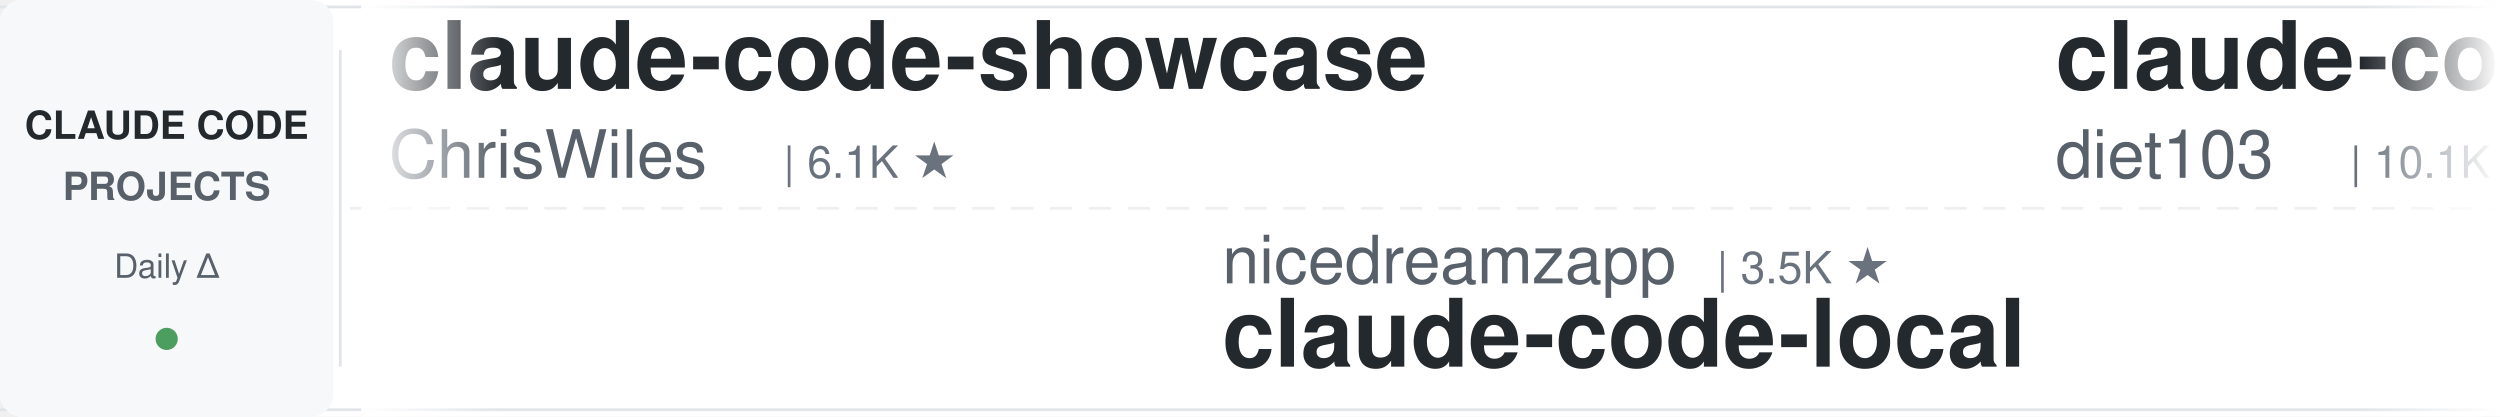
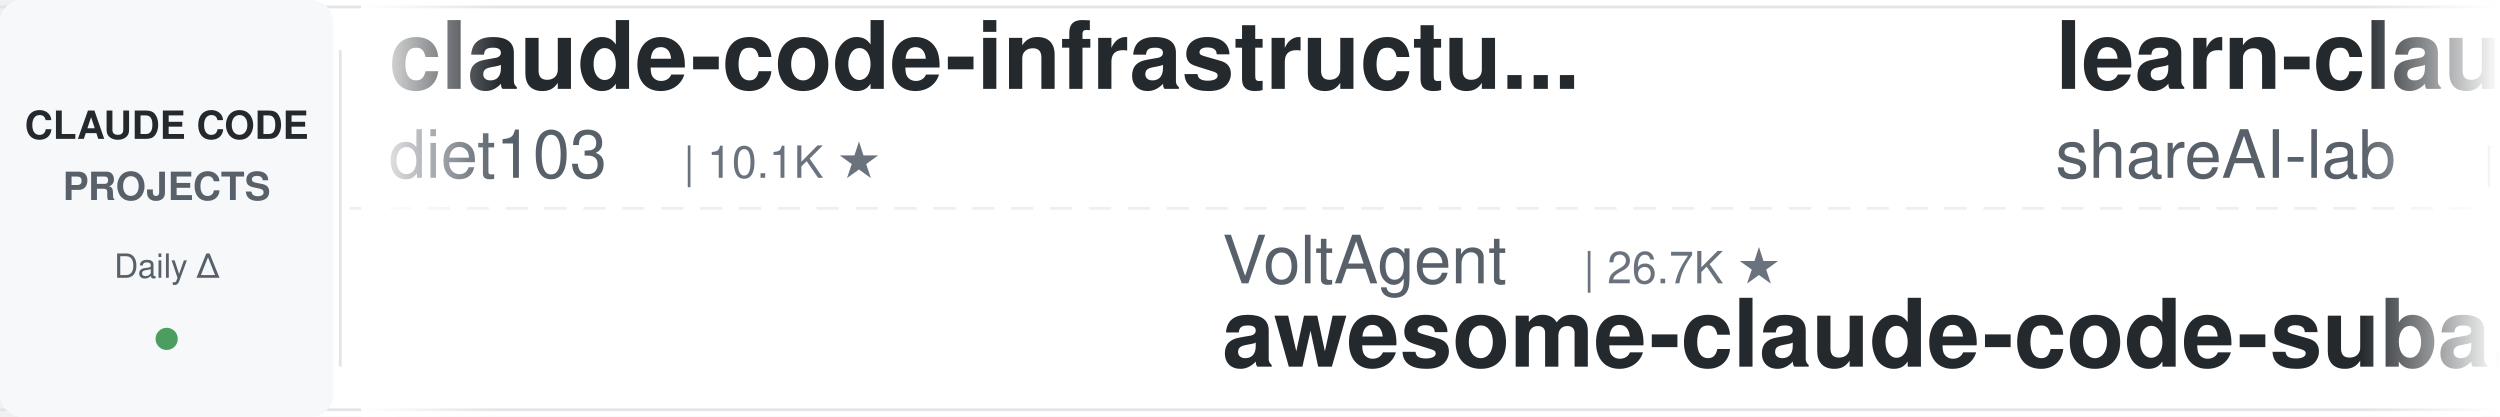
<svg xmlns="http://www.w3.org/2000/svg" width="900" height="150">
  <defs>
    <linearGradient id="leftFade" x1="0%" y1="0%" x2="100%" y2="0%">
      <stop offset="0%" style="stop-color:#ffffff;stop-opacity:1" />
      <stop offset="100%" style="stop-color:#ffffff;stop-opacity:0" />
    </linearGradient>
    <linearGradient id="rightFade" x1="0%" y1="0%" x2="100%" y2="0%">
      <stop offset="0%" style="stop-color:#ffffff;stop-opacity:0" />
      <stop offset="100%" style="stop-color:#ffffff;stop-opacity:1" />
    </linearGradient>
  </defs>
  <rect width="900" height="150" fill="#ffffff" rx="8" />
  <rect x="0" y="2" width="900" height="1" fill="#e1e4e8" />
  <rect x="0" y="147" width="900" height="1" fill="#e1e4e8" />
  <line x1="0" y1="75" x2="900" y2="75" stroke="#e1e4e8" stroke-width="1" stroke-dasharray="8 6" opacity="0.6" />
  <rect x="0" y="0" width="120" height="150" fill="#f6f8fa" rx="8" />
  <text x="60" y="50" font-family="-apple-system, BlinkMacSystemFont, 'Segoe UI', Helvetica, Arial, sans-serif" font-size="14" font-weight="600" fill="#24292e" text-anchor="middle">CLAUDE CODE</text>
  <text x="60" y="72" font-family="-apple-system, BlinkMacSystemFont, 'Segoe UI', Helvetica, Arial, sans-serif" font-size="14" font-weight="600" fill="#586069" text-anchor="middle">PROJECTS</text>
  <text x="60" y="100" font-family="-apple-system, BlinkMacSystemFont, 'Segoe UI', Helvetica, Arial, sans-serif" font-size="12" font-weight="500" fill="#586069" text-anchor="middle">Daily Δ</text>
  <circle cx="60" cy="122" r="4" fill="#22863a" opacity="0.8" />
  <rect x="122" y="18" width="1" height="114" fill="#e1e4e8" />
  <clipPath id="tickerClip">
    <rect x="130" y="0" width="770" height="150" />
  </clipPath>
  <g clip-path="url(#tickerClip)">
    <g id="tickerItems">
      <animateTransform attributeName="transform" attributeType="XML" type="translate" from="0 0" to="-3000 0" dur="54s" repeatCount="indefinite" />
      <g transform="translate(0, 0)">
-         <text x="140" y="32" font-family="-apple-system, BlinkMacSystemFont, 'Segoe UI', Helvetica, Arial, sans-serif" font-size="34" font-weight="600" fill="#24292e">claude-code-showcase</text>
-         <text x="140" y="64" font-family="-apple-system, BlinkMacSystemFont, 'Segoe UI', Helvetica, Arial, sans-serif" font-size="24" font-weight="400" fill="#586069">ChrisWiles</text>
-         <text x="282" y="64" font-family="-apple-system, BlinkMacSystemFont, 'Segoe UI', Helvetica, Arial, sans-serif" font-size="16" font-weight="500" fill="#6a737d">| 6.1K ★</text>
-       </g>
-       <g transform="translate(300, 0)">
-         <text x="140" y="102" font-family="-apple-system, BlinkMacSystemFont, 'Segoe UI', Helvetica, Arial, sans-serif" font-size="24" font-weight="400" fill="#586069">nicedreamzapp</text>
-         <text x="318" y="102" font-family="-apple-system, BlinkMacSystemFont, 'Segoe UI', Helvetica, Arial, sans-serif" font-size="16" font-weight="500" fill="#6a737d">| 3.5K ★</text>
-         <text x="140" y="132" font-family="-apple-system, BlinkMacSystemFont, 'Segoe UI', Helvetica, Arial, sans-serif" font-size="34" font-weight="600" fill="#24292e">claude-code-local</text>
-       </g>
-       <g transform="translate(600, 0)">
        <text x="140" y="32" font-family="-apple-system, BlinkMacSystemFont, 'Segoe UI', Helvetica, Arial, sans-serif" font-size="34" font-weight="600" fill="#24292e">claude-code-infrastructu...</text>
        <text x="140" y="64" font-family="-apple-system, BlinkMacSystemFont, 'Segoe UI', Helvetica, Arial, sans-serif" font-size="24" font-weight="400" fill="#586069">diet103</text>
        <text x="246" y="64" font-family="-apple-system, BlinkMacSystemFont, 'Segoe UI', Helvetica, Arial, sans-serif" font-size="16" font-weight="500" fill="#6a737d">| 10.1K ★</text>
      </g>
-       <g transform="translate(900, 0)">
-         <text x="140" y="102" font-family="-apple-system, BlinkMacSystemFont, 'Segoe UI', Helvetica, Arial, sans-serif" font-size="24" font-weight="400" fill="#586069">disler</text>
-         <text x="234" y="102" font-family="-apple-system, BlinkMacSystemFont, 'Segoe UI', Helvetica, Arial, sans-serif" font-size="16" font-weight="500" fill="#6a737d">| 1.7K ★</text>
-         <text x="140" y="132" font-family="-apple-system, BlinkMacSystemFont, 'Segoe UI', Helvetica, Arial, sans-serif" font-size="34" font-weight="600" fill="#24292e">pi-vs-claude-code</text>
+       <g transform="translate(300, 0)">
+         <text x="140" y="102" font-family="-apple-system, BlinkMacSystemFont, 'Segoe UI', Helvetica, Arial, sans-serif" font-size="24" font-weight="400" fill="#586069">VoltAgent</text>
+         <text x="270" y="102" font-family="-apple-system, BlinkMacSystemFont, 'Segoe UI', Helvetica, Arial, sans-serif" font-size="16" font-weight="500" fill="#6a737d">| 26.7K ★</text>
+         <text x="140" y="132" font-family="-apple-system, BlinkMacSystemFont, 'Segoe UI', Helvetica, Arial, sans-serif" font-size="34" font-weight="600" fill="#24292e">awesome-claude-code-suba...</text>
      </g>
-       <g transform="translate(1200, 0)">
-         <text x="140" y="32" font-family="-apple-system, BlinkMacSystemFont, 'Segoe UI', Helvetica, Arial, sans-serif" font-size="34" font-weight="600" fill="#24292e">claude-code-settings</text>
-         <text x="140" y="64" font-family="-apple-system, BlinkMacSystemFont, 'Segoe UI', Helvetica, Arial, sans-serif" font-size="24" font-weight="400" fill="#586069">feiskyer</text>
-         <text x="258" y="64" font-family="-apple-system, BlinkMacSystemFont, 'Segoe UI', Helvetica, Arial, sans-serif" font-size="16" font-weight="500" fill="#6a737d">| 1.7K ★</text>
-       </g>
-       <g transform="translate(1500, 0)">
-         <text x="140" y="102" font-family="-apple-system, BlinkMacSystemFont, 'Segoe UI', Helvetica, Arial, sans-serif" font-size="24" font-weight="400" fill="#586069">Chachamaru127</text>
-         <text x="318" y="102" font-family="-apple-system, BlinkMacSystemFont, 'Segoe UI', Helvetica, Arial, sans-serif" font-size="16" font-weight="500" fill="#6a737d">| 3.2K ★</text>
-         <text x="140" y="132" font-family="-apple-system, BlinkMacSystemFont, 'Segoe UI', Helvetica, Arial, sans-serif" font-size="34" font-weight="600" fill="#24292e">claude-code-harness</text>
-       </g>
-       <g transform="translate(1800, 0)">
-         <text x="140" y="32" font-family="-apple-system, BlinkMacSystemFont, 'Segoe UI', Helvetica, Arial, sans-serif" font-size="34" font-weight="600" fill="#24292e">sc-claude-code-files</text>
-         <text x="140" y="64" font-family="-apple-system, BlinkMacSystemFont, 'Segoe UI', Helvetica, Arial, sans-serif" font-size="24" font-weight="400" fill="#586069">https-deeplearning-ai</text>
-         <text x="414" y="64" font-family="-apple-system, BlinkMacSystemFont, 'Segoe UI', Helvetica, Arial, sans-serif" font-size="16" font-weight="500" fill="#6a737d">| 565 ★</text>
-       </g>
-       <g transform="translate(2100, 0)">
-         <text x="140" y="102" font-family="-apple-system, BlinkMacSystemFont, 'Segoe UI', Helvetica, Arial, sans-serif" font-size="24" font-weight="400" fill="#586069">xu-xiang</text>
-         <text x="258" y="102" font-family="-apple-system, BlinkMacSystemFont, 'Segoe UI', Helvetica, Arial, sans-serif" font-size="16" font-weight="500" fill="#6a737d">| 2.0K ★</text>
-         <text x="140" y="132" font-family="-apple-system, BlinkMacSystemFont, 'Segoe UI', Helvetica, Arial, sans-serif" font-size="34" font-weight="600" fill="#24292e">everything-claude-code-z...</text>
-       </g>
-       <g transform="translate(2400, 0)">
+       <g transform="translate(600, 0)">
        <text x="140" y="32" font-family="-apple-system, BlinkMacSystemFont, 'Segoe UI', Helvetica, Arial, sans-serif" font-size="34" font-weight="600" fill="#24292e">learn-claude-code</text>
        <text x="140" y="64" font-family="-apple-system, BlinkMacSystemFont, 'Segoe UI', Helvetica, Arial, sans-serif" font-size="24" font-weight="400" fill="#586069">shareAI-lab</text>
        <text x="294" y="64" font-family="-apple-system, BlinkMacSystemFont, 'Segoe UI', Helvetica, Arial, sans-serif" font-size="16" font-weight="500" fill="#6a737d">| 80.6K ★</text>
      </g>
+       <g transform="translate(900, 0)">
+         <text x="140" y="102" font-family="-apple-system, BlinkMacSystemFont, 'Segoe UI', Helvetica, Arial, sans-serif" font-size="24" font-weight="400" fill="#586069">Donchitos</text>
+         <text x="270" y="102" font-family="-apple-system, BlinkMacSystemFont, 'Segoe UI', Helvetica, Arial, sans-serif" font-size="16" font-weight="500" fill="#6a737d">| 40.2K ★</text>
+         <text x="140" y="132" font-family="-apple-system, BlinkMacSystemFont, 'Segoe UI', Helvetica, Arial, sans-serif" font-size="34" font-weight="600" fill="#24292e">Claude-Code-Game-Studios</text>
+       </g>
+       <g transform="translate(1200, 0)">
+         <text x="140" y="32" font-family="-apple-system, BlinkMacSystemFont, 'Segoe UI', Helvetica, Arial, sans-serif" font-size="34" font-weight="600" fill="#24292e">claude-code-rust</text>
+         <text x="140" y="64" font-family="-apple-system, BlinkMacSystemFont, 'Segoe UI', Helvetica, Arial, sans-serif" font-size="24" font-weight="400" fill="#586069">lorryjovens-hub</text>
+         <text x="342" y="64" font-family="-apple-system, BlinkMacSystemFont, 'Segoe UI', Helvetica, Arial, sans-serif" font-size="16" font-weight="500" fill="#6a737d">| 1.7K ★</text>
+       </g>
+       <g transform="translate(1500, 0)">
+         <text x="140" y="102" font-family="-apple-system, BlinkMacSystemFont, 'Segoe UI', Helvetica, Arial, sans-serif" font-size="24" font-weight="400" fill="#586069">fuergaosi233</text>
+         <text x="306" y="102" font-family="-apple-system, BlinkMacSystemFont, 'Segoe UI', Helvetica, Arial, sans-serif" font-size="16" font-weight="500" fill="#6a737d">| 2.8K ★</text>
+         <text x="140" y="132" font-family="-apple-system, BlinkMacSystemFont, 'Segoe UI', Helvetica, Arial, sans-serif" font-size="34" font-weight="600" fill="#24292e">claude-code-proxy</text>
+       </g>
+       <g transform="translate(1800, 0)">
+         <text x="140" y="32" font-family="-apple-system, BlinkMacSystemFont, 'Segoe UI', Helvetica, Arial, sans-serif" font-size="34" font-weight="600" fill="#24292e">system_prompts_leaks</text>
+         <text x="140" y="64" font-family="-apple-system, BlinkMacSystemFont, 'Segoe UI', Helvetica, Arial, sans-serif" font-size="24" font-weight="400" fill="#586069">asgeirtj</text>
+         <text x="258" y="64" font-family="-apple-system, BlinkMacSystemFont, 'Segoe UI', Helvetica, Arial, sans-serif" font-size="16" font-weight="500" fill="#6a737d">| 71.7K ★</text>
+       </g>
+       <g transform="translate(2100, 0)">
+         <text x="140" y="102" font-family="-apple-system, BlinkMacSystemFont, 'Segoe UI', Helvetica, Arial, sans-serif" font-size="24" font-weight="400" fill="#586069">wesammustafa</text>
+         <text x="306" y="102" font-family="-apple-system, BlinkMacSystemFont, 'Segoe UI', Helvetica, Arial, sans-serif" font-size="16" font-weight="500" fill="#6a737d">| 3.7K ★</text>
+         <text x="140" y="132" font-family="-apple-system, BlinkMacSystemFont, 'Segoe UI', Helvetica, Arial, sans-serif" font-size="34" font-weight="600" fill="#24292e">Claude-Code-Quest</text>
+       </g>
+       <g transform="translate(2400, 0)">
+         <text x="140" y="32" font-family="-apple-system, BlinkMacSystemFont, 'Segoe UI', Helvetica, Arial, sans-serif" font-size="34" font-weight="600" fill="#24292e">free-claude-code</text>
+         <text x="140" y="64" font-family="-apple-system, BlinkMacSystemFont, 'Segoe UI', Helvetica, Arial, sans-serif" font-size="24" font-weight="400" fill="#586069">Alishahryar1</text>
+         <text x="306" y="64" font-family="-apple-system, BlinkMacSystemFont, 'Segoe UI', Helvetica, Arial, sans-serif" font-size="16" font-weight="500" fill="#6a737d">| 71.8K ★</text>
+       </g>
      <g transform="translate(2700, 0)">
-         <text x="140" y="102" font-family="-apple-system, BlinkMacSystemFont, 'Segoe UI', Helvetica, Arial, sans-serif" font-size="24" font-weight="400" fill="#586069">digitalsamba</text>
-         <text x="306" y="102" font-family="-apple-system, BlinkMacSystemFont, 'Segoe UI', Helvetica, Arial, sans-serif" font-size="16" font-weight="500" fill="#6a737d">| 2.7K ★</text>
-         <text x="140" y="132" font-family="-apple-system, BlinkMacSystemFont, 'Segoe UI', Helvetica, Arial, sans-serif" font-size="34" font-weight="600" fill="#24292e">claude-code-video-toolki...</text>
+         <text x="140" y="102" font-family="-apple-system, BlinkMacSystemFont, 'Segoe UI', Helvetica, Arial, sans-serif" font-size="24" font-weight="400" fill="#586069">jqueryscript</text>
+         <text x="306" y="102" font-family="-apple-system, BlinkMacSystemFont, 'Segoe UI', Helvetica, Arial, sans-serif" font-size="16" font-weight="500" fill="#6a737d">| 554 ★</text>
+         <text x="140" y="132" font-family="-apple-system, BlinkMacSystemFont, 'Segoe UI', Helvetica, Arial, sans-serif" font-size="34" font-weight="600" fill="#24292e">awesome-claude-code</text>
      </g>
      <g transform="translate(3000, 0)">
-         <text x="140" y="32" font-family="-apple-system, BlinkMacSystemFont, 'Segoe UI', Helvetica, Arial, sans-serif" font-size="34" font-weight="600" fill="#24292e">claude-code-showcase</text>
-         <text x="140" y="64" font-family="-apple-system, BlinkMacSystemFont, 'Segoe UI', Helvetica, Arial, sans-serif" font-size="24" font-weight="400" fill="#586069">ChrisWiles</text>
-         <text x="282" y="64" font-family="-apple-system, BlinkMacSystemFont, 'Segoe UI', Helvetica, Arial, sans-serif" font-size="16" font-weight="500" fill="#6a737d">| 6.1K ★</text>
-       </g>
-       <g transform="translate(3300, 0)">
-         <text x="140" y="102" font-family="-apple-system, BlinkMacSystemFont, 'Segoe UI', Helvetica, Arial, sans-serif" font-size="24" font-weight="400" fill="#586069">nicedreamzapp</text>
-         <text x="318" y="102" font-family="-apple-system, BlinkMacSystemFont, 'Segoe UI', Helvetica, Arial, sans-serif" font-size="16" font-weight="500" fill="#6a737d">| 3.5K ★</text>
-         <text x="140" y="132" font-family="-apple-system, BlinkMacSystemFont, 'Segoe UI', Helvetica, Arial, sans-serif" font-size="34" font-weight="600" fill="#24292e">claude-code-local</text>
-       </g>
-       <g transform="translate(3600, 0)">
        <text x="140" y="32" font-family="-apple-system, BlinkMacSystemFont, 'Segoe UI', Helvetica, Arial, sans-serif" font-size="34" font-weight="600" fill="#24292e">claude-code-infrastructu...</text>
        <text x="140" y="64" font-family="-apple-system, BlinkMacSystemFont, 'Segoe UI', Helvetica, Arial, sans-serif" font-size="24" font-weight="400" fill="#586069">diet103</text>
        <text x="246" y="64" font-family="-apple-system, BlinkMacSystemFont, 'Segoe UI', Helvetica, Arial, sans-serif" font-size="16" font-weight="500" fill="#6a737d">| 10.1K ★</text>
      </g>
+       <g transform="translate(3300, 0)">
+         <text x="140" y="102" font-family="-apple-system, BlinkMacSystemFont, 'Segoe UI', Helvetica, Arial, sans-serif" font-size="24" font-weight="400" fill="#586069">VoltAgent</text>
+         <text x="270" y="102" font-family="-apple-system, BlinkMacSystemFont, 'Segoe UI', Helvetica, Arial, sans-serif" font-size="16" font-weight="500" fill="#6a737d">| 26.7K ★</text>
+         <text x="140" y="132" font-family="-apple-system, BlinkMacSystemFont, 'Segoe UI', Helvetica, Arial, sans-serif" font-size="34" font-weight="600" fill="#24292e">awesome-claude-code-suba...</text>
+       </g>
+       <g transform="translate(3600, 0)">
+         <text x="140" y="32" font-family="-apple-system, BlinkMacSystemFont, 'Segoe UI', Helvetica, Arial, sans-serif" font-size="34" font-weight="600" fill="#24292e">learn-claude-code</text>
+         <text x="140" y="64" font-family="-apple-system, BlinkMacSystemFont, 'Segoe UI', Helvetica, Arial, sans-serif" font-size="24" font-weight="400" fill="#586069">shareAI-lab</text>
+         <text x="294" y="64" font-family="-apple-system, BlinkMacSystemFont, 'Segoe UI', Helvetica, Arial, sans-serif" font-size="16" font-weight="500" fill="#6a737d">| 80.6K ★</text>
+       </g>
      <g transform="translate(3900, 0)">
-         <text x="140" y="102" font-family="-apple-system, BlinkMacSystemFont, 'Segoe UI', Helvetica, Arial, sans-serif" font-size="24" font-weight="400" fill="#586069">disler</text>
-         <text x="234" y="102" font-family="-apple-system, BlinkMacSystemFont, 'Segoe UI', Helvetica, Arial, sans-serif" font-size="16" font-weight="500" fill="#6a737d">| 1.7K ★</text>
-         <text x="140" y="132" font-family="-apple-system, BlinkMacSystemFont, 'Segoe UI', Helvetica, Arial, sans-serif" font-size="34" font-weight="600" fill="#24292e">pi-vs-claude-code</text>
+         <text x="140" y="102" font-family="-apple-system, BlinkMacSystemFont, 'Segoe UI', Helvetica, Arial, sans-serif" font-size="24" font-weight="400" fill="#586069">Donchitos</text>
+         <text x="270" y="102" font-family="-apple-system, BlinkMacSystemFont, 'Segoe UI', Helvetica, Arial, sans-serif" font-size="16" font-weight="500" fill="#6a737d">| 40.2K ★</text>
+         <text x="140" y="132" font-family="-apple-system, BlinkMacSystemFont, 'Segoe UI', Helvetica, Arial, sans-serif" font-size="34" font-weight="600" fill="#24292e">Claude-Code-Game-Studios</text>
      </g>
    </g>
  </g>
  <rect x="130" y="0" width="50" height="150" fill="url(#leftFade)" />
  <rect x="850" y="0" width="50" height="150" fill="url(#rightFade)" />
</svg>
